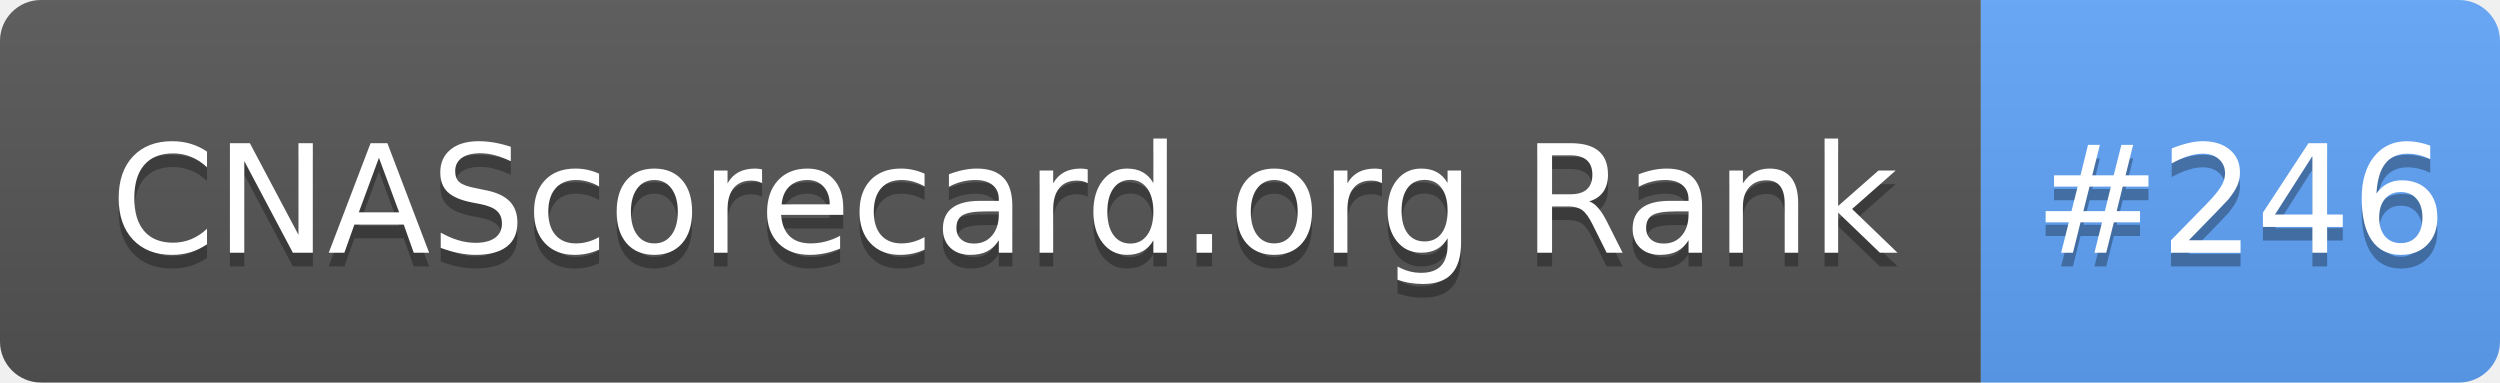
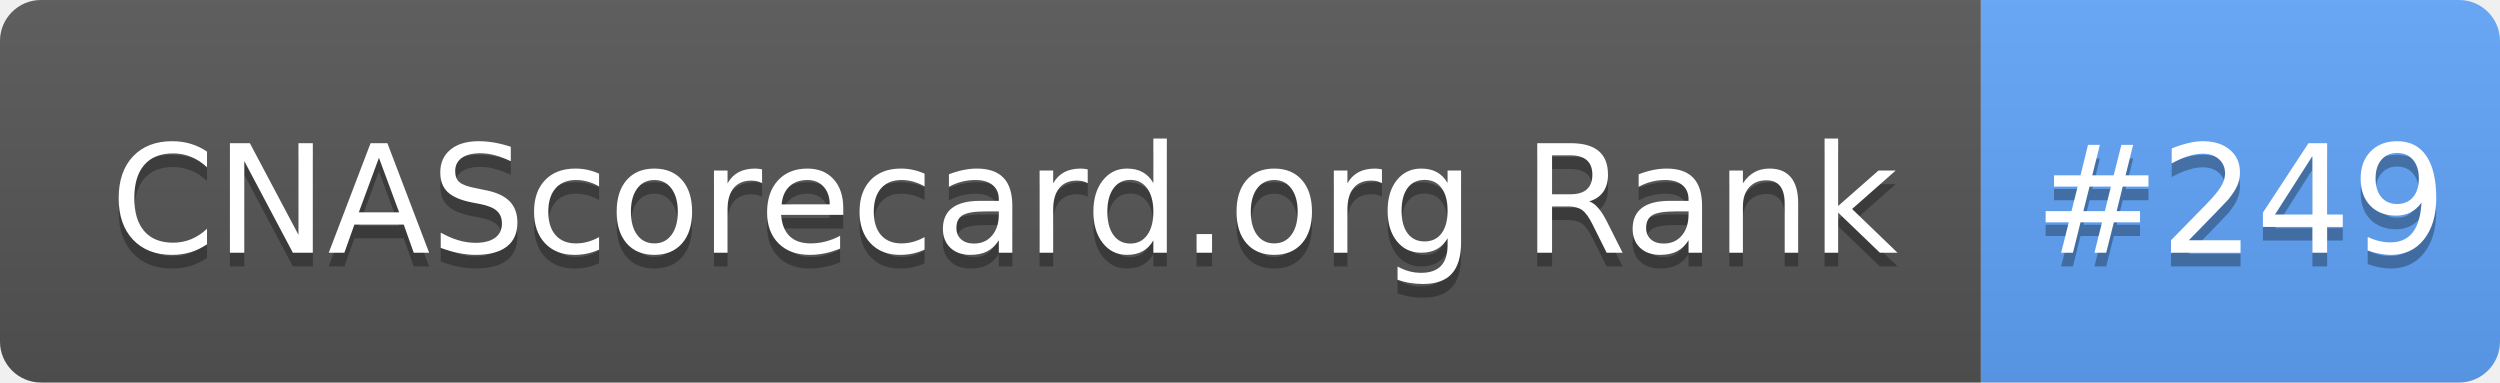
- <svg xmlns="http://www.w3.org/2000/svg" width="183" height="28" role="img" aria-label="CNAScorecard.org Rank: #246">
+ <svg xmlns="http://www.w3.org/2000/svg" width="183" height="28" role="img" aria-label="CNAScorecard.org Rank: #249">
  <linearGradient id="s" x2="0" y2="100%">
    <stop offset="0" stop-color="#bbb" stop-opacity=".1" />
    <stop offset="1" stop-opacity=".1" />
  </linearGradient>
  <clipPath id="r">
    <rect width="183" height="28" rx="3" fill="#fff" />
  </clipPath>
  <g clip-path="url(#r)">
    <rect width="145" height="28" fill="#555" />
    <rect x="145" width="38" height="28" fill="#60A5FA" />
    <rect width="183" height="28" fill="url(#s)" />
  </g>
  <g fill="#fff" text-anchor="middle" font-family="Verdana,Geneva,DejaVu Sans,sans-serif" text-rendering="geometricPrecision" font-size="110">
    <text aria-hidden="true" x="735" y="195" fill="#010101" fill-opacity=".3" transform="scale(.1)" textLength="1350">CNAScorecard.org Rank</text>
    <text x="735" y="185" transform="scale(.1)" fill="#fff" textLength="1350">CNAScorecard.org Rank</text>
-     <text aria-hidden="true" x="1640" y="195" fill="#010101" fill-opacity=".3" transform="scale(.1)" textLength="280">#246</text>
-     <text x="1640" y="185" transform="scale(.1)" fill="#fff" textLength="280">#246</text>
+     <text aria-hidden="true" x="1640" y="195" fill="#010101" fill-opacity=".3" transform="scale(.1)" textLength="280">#249</text>
+     <text x="1640" y="185" transform="scale(.1)" fill="#fff" textLength="280">#249</text>
  </g>
</svg>
